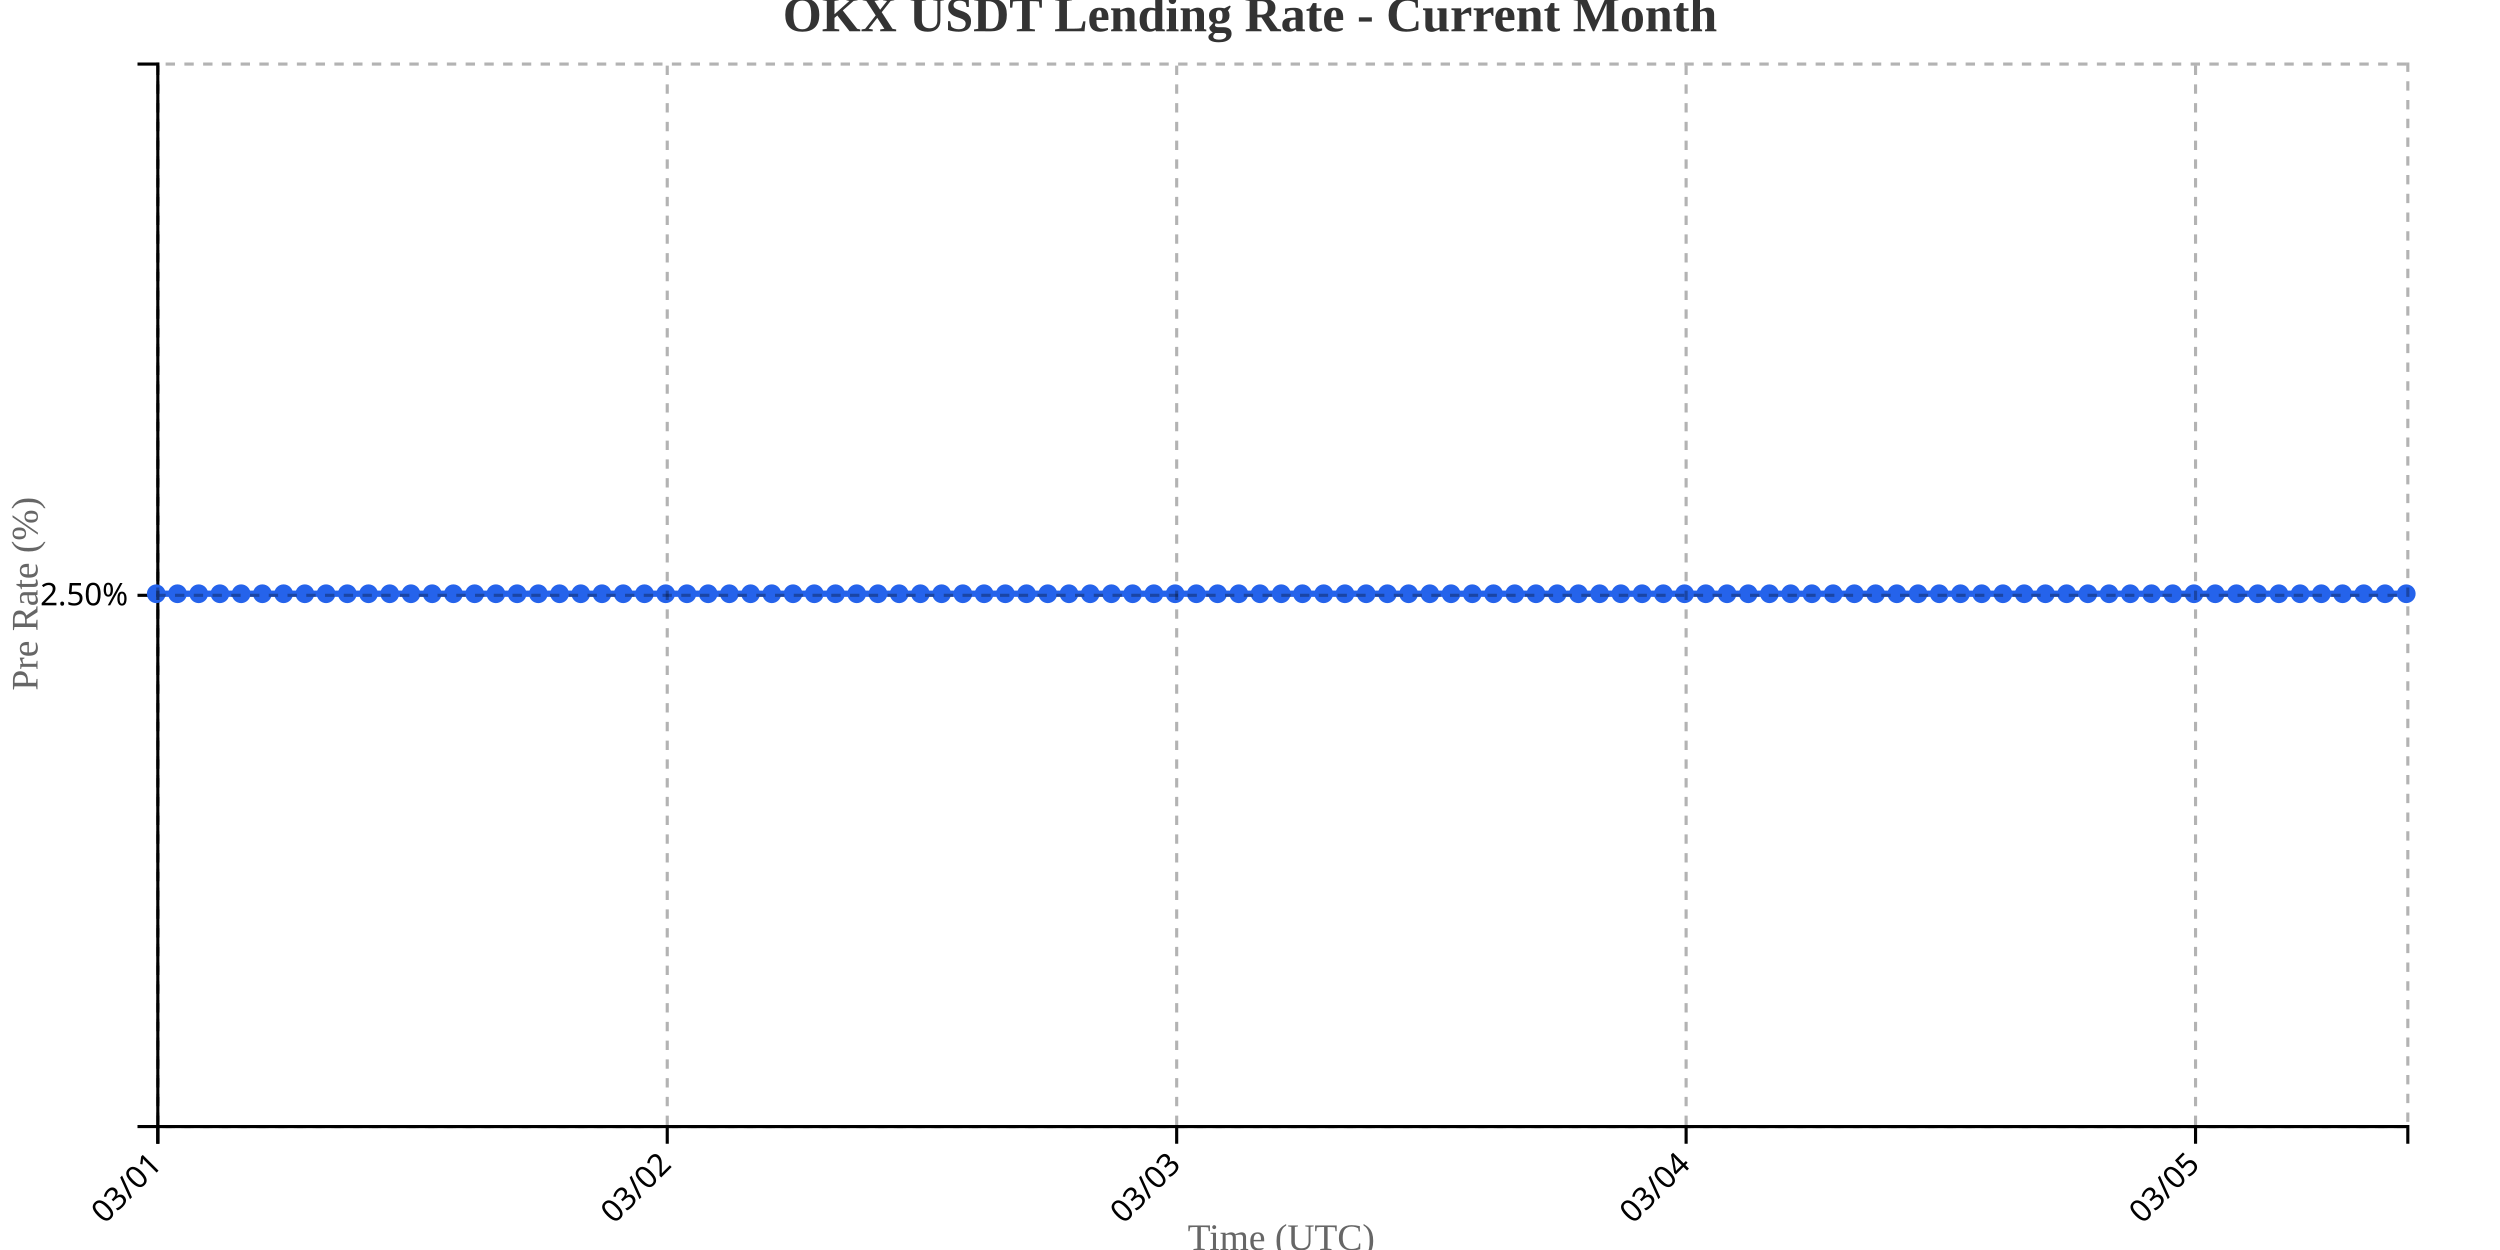
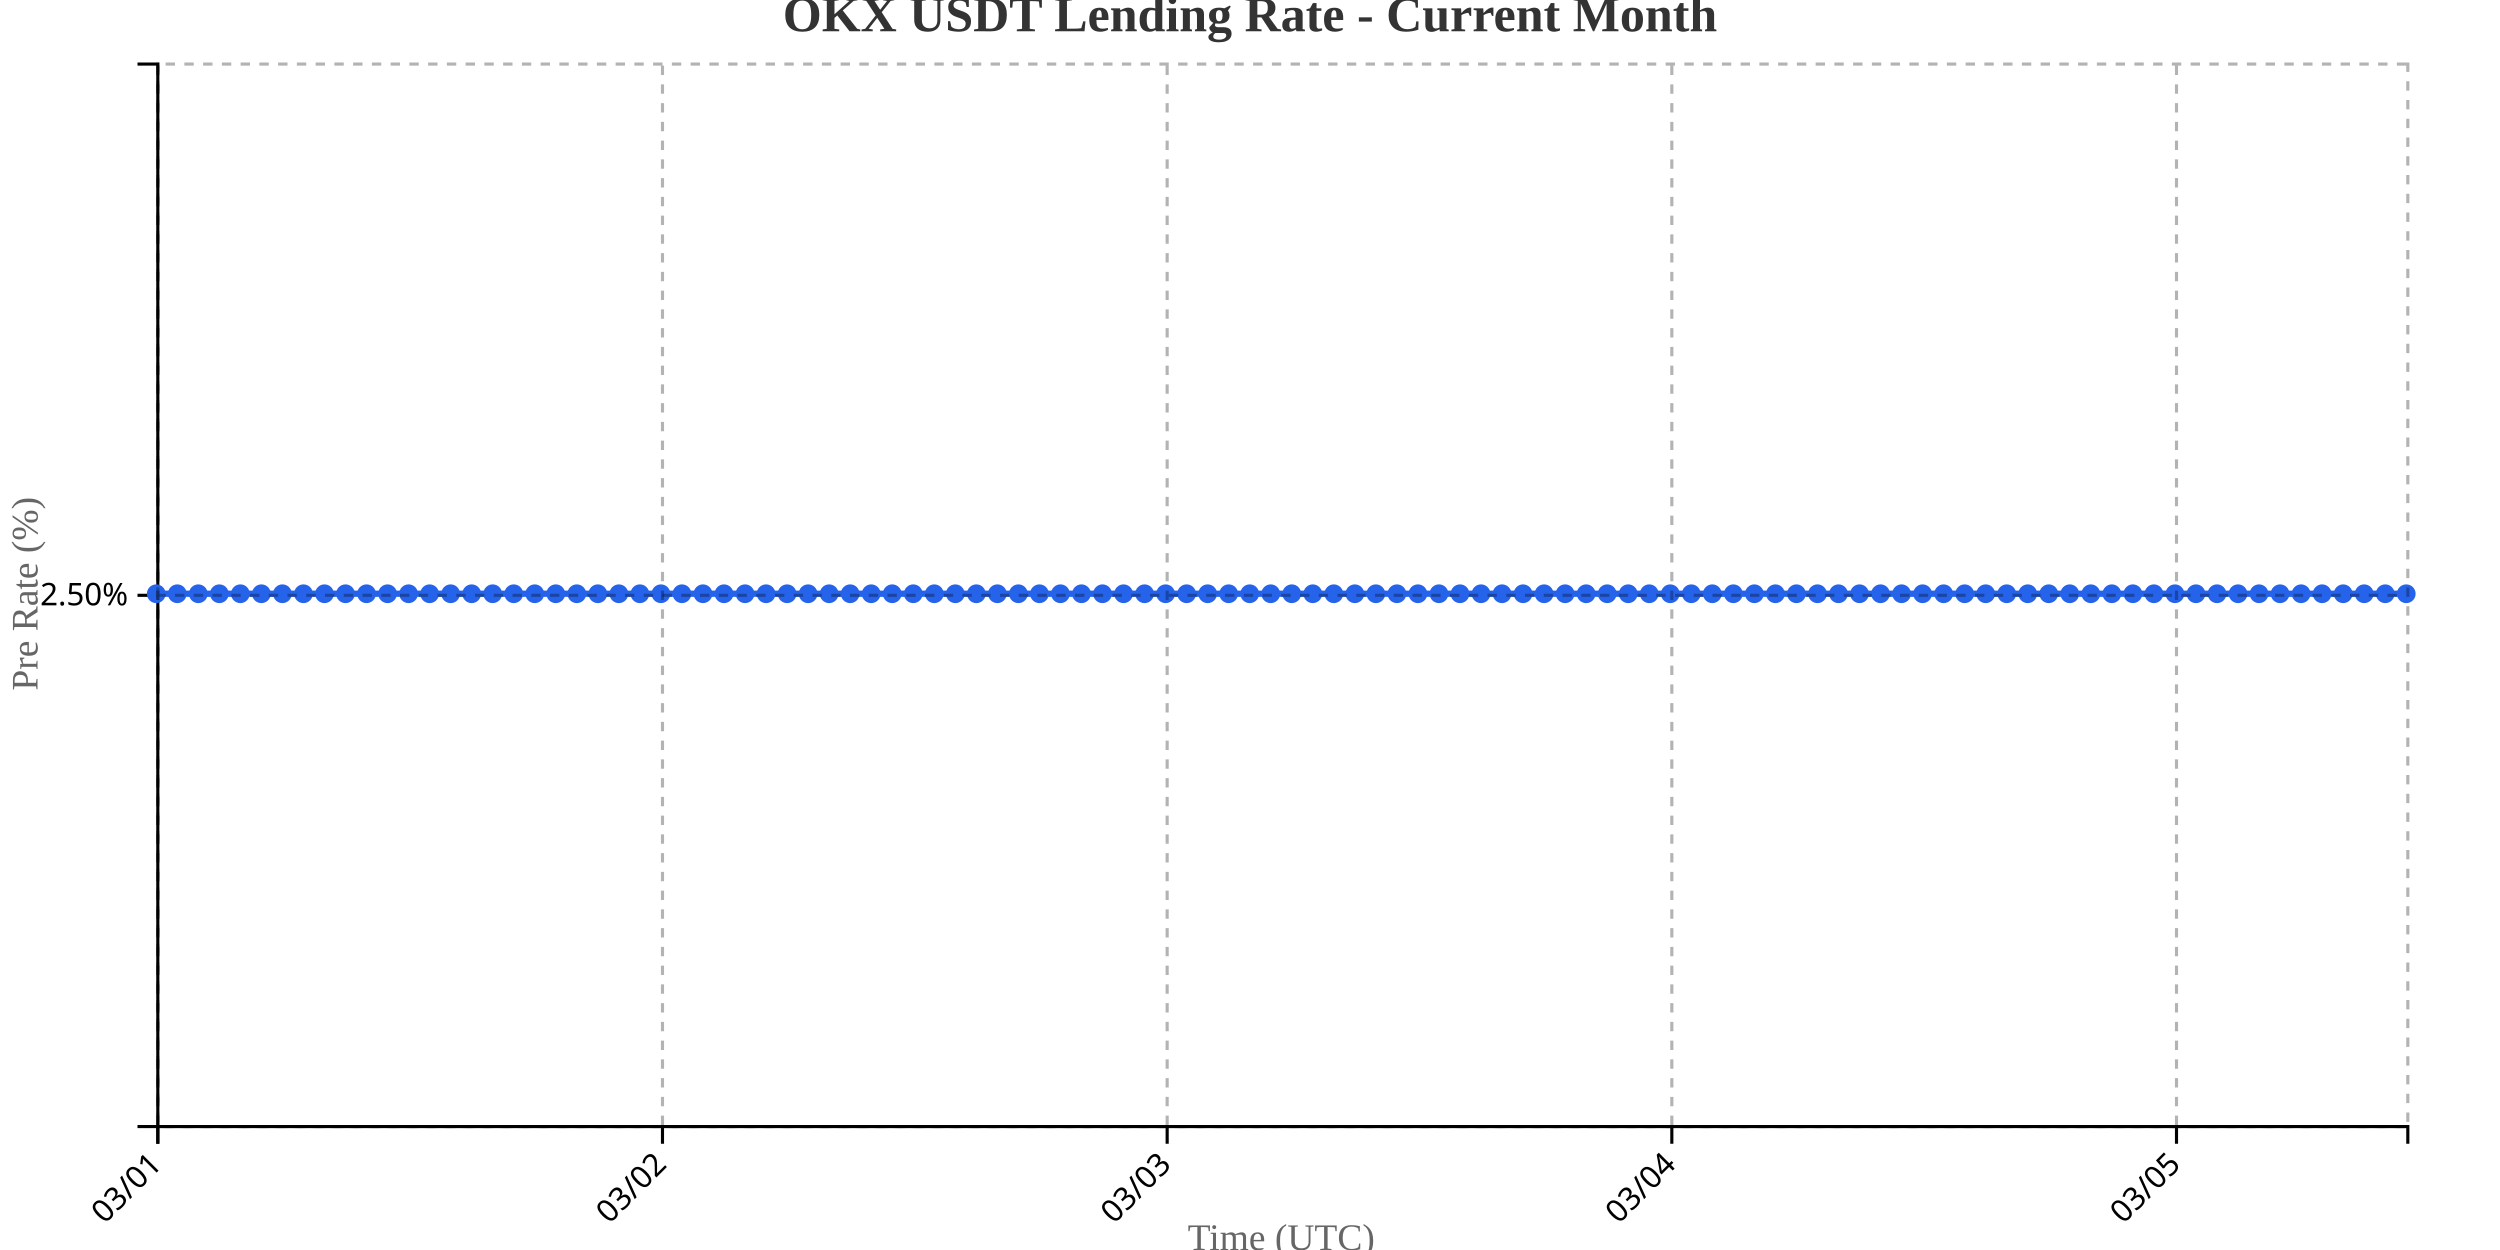
<svg xmlns="http://www.w3.org/2000/svg" width="800" height="400">
  <g transform="translate(50,20)">
    <g transform="translate(0,340)" fill="none" font-size="10" font-family="sans-serif" text-anchor="middle">
      <path class="domain" stroke="currentColor" d="M0.5,6V0.5H720.5V6" />
      <g class="tick" opacity="1" transform="translate(0.5,0)">
        <line stroke="currentColor" y2="6" />
        <text fill="currentColor" y="9" dy=".15em" style="text-anchor: end;" dx="-.8em" transform="rotate(-45)">03/01</text>
      </g>
-       <g class="tick" opacity="1" transform="translate(163.5189,0)">
+       <g class="tick" opacity="1" transform="translate(161.9953,0)">
        <line stroke="currentColor" y2="6" />
        <text fill="currentColor" y="9" dy=".15em" style="text-anchor: end;" dx="-.8em" transform="rotate(-45)">03/02</text>
      </g>
-       <g class="tick" opacity="1" transform="translate(326.5377,0)">
+       <g class="tick" opacity="1" transform="translate(323.4907,0)">
        <line stroke="currentColor" y2="6" />
        <text fill="currentColor" y="9" dy=".15em" style="text-anchor: end;" dx="-.8em" transform="rotate(-45)">03/03</text>
      </g>
-       <g class="tick" opacity="1" transform="translate(489.5566,0)">
+       <g class="tick" opacity="1" transform="translate(484.986,0)">
        <line stroke="currentColor" y2="6" />
        <text fill="currentColor" y="9" dy=".15em" style="text-anchor: end;" dx="-.8em" transform="rotate(-45)">03/04</text>
      </g>
-       <g class="tick" opacity="1" transform="translate(652.5755,0)">
+       <g class="tick" opacity="1" transform="translate(646.4813,0)">
        <line stroke="currentColor" y2="6" />
        <text fill="currentColor" y="9" dy=".15em" style="text-anchor: end;" dx="-.8em" transform="rotate(-45)">03/05</text>
      </g>
    </g>
    <g fill="none" font-size="10" font-family="sans-serif" text-anchor="end">
      <path class="domain" stroke="currentColor" d="M-6,340.5H0.5V0.5H-6" />
      <g class="tick" opacity="1" transform="translate(0,170.5)">
        <line stroke="currentColor" x2="-6" />
        <text fill="currentColor" x="-9" dy="0.32em">2.50%</text>
      </g>
    </g>
    <text transform="rotate(-90)" y="-50" x="-170" dy="1em" style="text-anchor: middle; font-size: 12px; fill: #666;">Pre Rate (%)</text>
    <text transform="translate(360, 380)" style="text-anchor: middle; font-size: 12px; fill: #666;">Time (UTC)</text>
-     <path fill="none" stroke="#2563eb" stroke-width="2" d="M0,170C2.264,170,4.528,170,6.792,170C9.057,170,11.321,170,13.585,170C15.849,170,18.113,170,20.377,170C22.642,170,24.906,170,27.17,170C29.434,170,31.698,170,33.962,170C36.226,170,38.491,170,40.755,170C43.019,170,45.283,170,47.547,170C49.811,170,52.075,170,54.34,170C56.604,170,58.868,170,61.132,170C63.396,170,65.66,170,67.925,170C70.189,170,72.453,170,74.717,170C76.981,170,79.245,170,81.509,170C83.774,170,86.038,170,88.302,170C90.566,170,92.83,170,95.094,170C97.358,170,99.623,170,101.887,170C104.151,170,106.415,170,108.679,170C110.943,170,113.208,170,115.472,170C117.736,170,120,170,122.264,170C124.528,170,126.792,170,129.057,170C131.321,170,133.585,170,135.849,170C138.113,170,140.377,170,142.642,170C144.906,170,147.17,170,149.434,170C151.698,170,153.962,170,156.226,170C158.491,170,160.755,170,163.019,170C165.283,170,167.547,170,169.811,170C172.075,170,174.34,170,176.604,170C178.868,170,181.132,170,183.396,170C185.66,170,187.925,170,190.189,170C192.453,170,194.717,170,196.981,170C199.245,170,201.509,170,203.774,170C206.038,170,208.302,170,210.566,170C212.83,170,215.094,170,217.358,170C219.623,170,221.887,170,224.151,170C226.415,170,228.679,170,230.943,170C233.208,170,235.472,170,237.736,170C240,170,242.264,170,244.528,170C246.792,170,249.057,170,251.321,170C253.585,170,255.849,170,258.113,170C260.377,170,262.642,170,264.906,170C267.17,170,269.434,170,271.698,170C273.962,170,276.226,170,278.491,170C280.755,170,283.019,170,285.283,170C287.547,170,289.811,170,292.075,170C294.34,170,296.604,170,298.868,170C301.132,170,303.396,170,305.66,170C307.925,170,310.189,170,312.453,170C314.717,170,316.981,170,319.245,170C321.509,170,323.774,170,326.038,170C328.302,170,330.566,170,332.83,170C335.094,170,337.358,170,339.623,170C341.887,170,344.151,170,346.415,170C348.679,170,350.943,170,353.208,170C355.472,170,357.736,170,360,170C362.264,170,364.528,170,366.792,170C369.057,170,371.321,170,373.585,170C375.849,170,378.113,170,380.377,170C382.642,170,384.906,170,387.17,170C389.434,170,391.698,170,393.962,170C396.226,170,398.491,170,400.755,170C403.019,170,405.283,170,407.547,170C409.811,170,412.075,170,414.34,170C416.604,170,418.868,170,421.132,170C423.396,170,425.66,170,427.925,170C430.189,170,432.453,170,434.717,170C436.981,170,439.245,170,441.509,170C443.774,170,446.038,170,448.302,170C450.566,170,452.83,170,455.094,170C457.358,170,459.623,170,461.887,170C464.151,170,466.415,170,468.679,170C470.943,170,473.208,170,475.472,170C477.736,170,480,170,482.264,170C484.528,170,486.792,170,489.057,170C491.321,170,493.585,170,495.849,170C498.113,170,500.377,170,502.642,170C504.906,170,507.17,170,509.434,170C511.698,170,513.962,170,516.226,170C518.491,170,520.755,170,523.019,170C525.283,170,527.547,170,529.811,170C532.075,170,534.34,170,536.604,170C538.868,170,541.132,170,543.396,170C545.66,170,547.925,170,550.189,170C552.453,170,554.717,170,556.981,170C559.245,170,561.509,170,563.774,170C566.038,170,568.302,170,570.566,170C572.83,170,575.094,170,577.358,170C579.623,170,581.887,170,584.151,170C586.415,170,588.679,170,590.943,170C593.208,170,595.472,170,597.736,170C600,170,602.264,170,604.528,170C606.792,170,609.057,170,611.321,170C613.585,170,615.849,170,618.113,170C620.377,170,622.642,170,624.906,170C627.17,170,629.434,170,631.698,170C633.962,170,636.226,170,638.491,170C640.755,170,643.019,170,645.283,170C647.547,170,649.811,170,652.075,170C654.34,170,656.604,170,658.868,170C661.132,170,663.396,170,665.66,170C667.925,170,670.189,170,672.453,170C674.717,170,676.981,170,679.245,170C681.509,170,683.774,170,686.038,170C688.302,170,690.566,170,692.83,170C695.094,170,697.358,170,699.623,170C701.887,170,704.151,170,706.415,170C708.679,170,710.943,170,713.208,170C715.472,170,717.736,170,720,170" />
+     <path fill="none" stroke="#2563eb" stroke-width="2" d="M0,170C2.243,170,4.486,170,6.729,170C8.972,170,11.215,170,13.458,170C15.701,170,17.944,170,20.187,170C22.43,170,24.673,170,26.916,170C29.159,170,31.402,170,33.645,170C35.888,170,38.131,170,40.374,170C42.617,170,44.86,170,47.103,170C49.346,170,51.589,170,53.832,170C56.075,170,58.318,170,60.561,170C62.804,170,65.047,170,67.29,170C69.533,170,71.776,170,74.019,170C76.262,170,78.505,170,80.748,170C82.991,170,85.234,170,87.477,170C89.72,170,91.963,170,94.206,170C96.449,170,98.692,170,100.935,170C103.178,170,105.421,170,107.664,170C109.907,170,112.15,170,114.393,170C116.636,170,118.879,170,121.121,170C123.364,170,125.607,170,127.85,170C130.093,170,132.336,170,134.579,170C136.822,170,139.065,170,141.308,170C143.551,170,145.794,170,148.037,170C150.28,170,152.523,170,154.766,170C157.009,170,159.252,170,161.495,170C163.738,170,165.981,170,168.224,170C170.467,170,172.71,170,174.953,170C177.196,170,179.439,170,181.682,170C183.925,170,186.168,170,188.411,170C190.654,170,192.897,170,195.14,170C197.383,170,199.626,170,201.869,170C204.112,170,206.355,170,208.598,170C210.841,170,213.084,170,215.327,170C217.57,170,219.813,170,222.056,170C224.299,170,226.542,170,228.785,170C231.028,170,233.271,170,235.514,170C237.757,170,240,170,242.243,170C244.486,170,246.729,170,248.972,170C251.215,170,253.458,170,255.701,170C257.944,170,260.187,170,262.43,170C264.673,170,266.916,170,269.159,170C271.402,170,273.645,170,275.888,170C278.131,170,280.374,170,282.617,170C284.86,170,287.103,170,289.346,170C291.589,170,293.832,170,296.075,170C298.318,170,300.561,170,302.804,170C305.047,170,307.29,170,309.533,170C311.776,170,314.019,170,316.262,170C318.505,170,320.748,170,322.991,170C325.234,170,327.477,170,329.72,170C331.963,170,334.206,170,336.449,170C338.692,170,340.935,170,343.178,170C345.421,170,347.664,170,349.907,170C352.15,170,354.393,170,356.636,170C358.879,170,361.121,170,363.364,170C365.607,170,367.85,170,370.093,170C372.336,170,374.579,170,376.822,170C379.065,170,381.308,170,383.551,170C385.794,170,388.037,170,390.28,170C392.523,170,394.766,170,397.009,170C399.252,170,401.495,170,403.738,170C405.981,170,408.224,170,410.467,170C412.71,170,414.953,170,417.196,170C419.439,170,421.682,170,423.925,170C426.168,170,428.411,170,430.654,170C432.897,170,435.14,170,437.383,170C439.626,170,441.869,170,444.112,170C446.355,170,448.598,170,450.841,170C453.084,170,455.327,170,457.57,170C459.813,170,462.056,170,464.299,170C466.542,170,468.785,170,471.028,170C473.271,170,475.514,170,477.757,170C480,170,482.243,170,484.486,170C486.729,170,488.972,170,491.215,170C493.458,170,495.701,170,497.944,170C500.187,170,502.43,170,504.673,170C506.916,170,509.159,170,511.402,170C513.645,170,515.888,170,518.131,170C520.374,170,522.617,170,524.86,170C527.103,170,529.346,170,531.589,170C533.832,170,536.075,170,538.318,170C540.561,170,542.804,170,545.047,170C547.29,170,549.533,170,551.776,170C554.019,170,556.262,170,558.505,170C560.748,170,562.991,170,565.234,170C567.477,170,569.72,170,571.963,170C574.206,170,576.449,170,578.692,170C580.935,170,583.178,170,585.421,170C587.664,170,589.907,170,592.15,170C594.393,170,596.636,170,598.879,170C601.121,170,603.364,170,605.607,170C607.85,170,610.093,170,612.336,170C614.579,170,616.822,170,619.065,170C621.308,170,623.551,170,625.794,170C628.037,170,630.28,170,632.523,170C634.766,170,637.009,170,639.252,170C641.495,170,643.738,170,645.981,170C648.224,170,650.467,170,652.71,170C654.953,170,657.196,170,659.439,170C661.682,170,663.925,170,666.168,170C668.411,170,670.654,170,672.897,170C675.14,170,677.383,170,679.626,170C681.869,170,684.112,170,686.355,170C688.598,170,690.841,170,693.084,170C695.327,170,697.57,170,699.813,170C702.056,170,704.299,170,706.542,170C708.785,170,711.028,170,713.271,170C715.514,170,717.757,170,720,170" />
    <circle class="dot" cx="0" cy="170" r="3" fill="#2563eb" />
-     <circle class="dot" cx="6.792" cy="170" r="3" fill="#2563eb" />
-     <circle class="dot" cx="13.585" cy="170" r="3" fill="#2563eb" />
-     <circle class="dot" cx="20.377" cy="170" r="3" fill="#2563eb" />
-     <circle class="dot" cx="27.17" cy="170" r="3" fill="#2563eb" />
-     <circle class="dot" cx="33.962" cy="170" r="3" fill="#2563eb" />
-     <circle class="dot" cx="40.755" cy="170" r="3" fill="#2563eb" />
-     <circle class="dot" cx="47.547" cy="170" r="3" fill="#2563eb" />
-     <circle class="dot" cx="54.34" cy="170" r="3" fill="#2563eb" />
-     <circle class="dot" cx="61.132" cy="170" r="3" fill="#2563eb" />
-     <circle class="dot" cx="67.925" cy="170" r="3" fill="#2563eb" />
-     <circle class="dot" cx="74.717" cy="170" r="3" fill="#2563eb" />
-     <circle class="dot" cx="81.509" cy="170" r="3" fill="#2563eb" />
-     <circle class="dot" cx="88.302" cy="170" r="3" fill="#2563eb" />
-     <circle class="dot" cx="95.094" cy="170" r="3" fill="#2563eb" />
-     <circle class="dot" cx="101.887" cy="170" r="3" fill="#2563eb" />
-     <circle class="dot" cx="108.679" cy="170" r="3" fill="#2563eb" />
-     <circle class="dot" cx="115.472" cy="170" r="3" fill="#2563eb" />
-     <circle class="dot" cx="122.264" cy="170" r="3" fill="#2563eb" />
-     <circle class="dot" cx="129.057" cy="170" r="3" fill="#2563eb" />
-     <circle class="dot" cx="135.849" cy="170" r="3" fill="#2563eb" />
-     <circle class="dot" cx="142.642" cy="170" r="3" fill="#2563eb" />
-     <circle class="dot" cx="149.434" cy="170" r="3" fill="#2563eb" />
-     <circle class="dot" cx="156.226" cy="170" r="3" fill="#2563eb" />
-     <circle class="dot" cx="163.019" cy="170" r="3" fill="#2563eb" />
-     <circle class="dot" cx="169.811" cy="170" r="3" fill="#2563eb" />
-     <circle class="dot" cx="176.604" cy="170" r="3" fill="#2563eb" />
-     <circle class="dot" cx="183.396" cy="170" r="3" fill="#2563eb" />
-     <circle class="dot" cx="190.189" cy="170" r="3" fill="#2563eb" />
-     <circle class="dot" cx="196.981" cy="170" r="3" fill="#2563eb" />
-     <circle class="dot" cx="203.774" cy="170" r="3" fill="#2563eb" />
-     <circle class="dot" cx="210.566" cy="170" r="3" fill="#2563eb" />
-     <circle class="dot" cx="217.358" cy="170" r="3" fill="#2563eb" />
-     <circle class="dot" cx="224.151" cy="170" r="3" fill="#2563eb" />
-     <circle class="dot" cx="230.943" cy="170" r="3" fill="#2563eb" />
-     <circle class="dot" cx="237.736" cy="170" r="3" fill="#2563eb" />
-     <circle class="dot" cx="244.528" cy="170" r="3" fill="#2563eb" />
-     <circle class="dot" cx="251.321" cy="170" r="3" fill="#2563eb" />
-     <circle class="dot" cx="258.113" cy="170" r="3" fill="#2563eb" />
-     <circle class="dot" cx="264.906" cy="170" r="3" fill="#2563eb" />
-     <circle class="dot" cx="271.698" cy="170" r="3" fill="#2563eb" />
-     <circle class="dot" cx="278.491" cy="170" r="3" fill="#2563eb" />
-     <circle class="dot" cx="285.283" cy="170" r="3" fill="#2563eb" />
-     <circle class="dot" cx="292.075" cy="170" r="3" fill="#2563eb" />
-     <circle class="dot" cx="298.868" cy="170" r="3" fill="#2563eb" />
-     <circle class="dot" cx="305.66" cy="170" r="3" fill="#2563eb" />
-     <circle class="dot" cx="312.453" cy="170" r="3" fill="#2563eb" />
-     <circle class="dot" cx="319.245" cy="170" r="3" fill="#2563eb" />
-     <circle class="dot" cx="326.038" cy="170" r="3" fill="#2563eb" />
-     <circle class="dot" cx="332.83" cy="170" r="3" fill="#2563eb" />
-     <circle class="dot" cx="339.623" cy="170" r="3" fill="#2563eb" />
-     <circle class="dot" cx="346.415" cy="170" r="3" fill="#2563eb" />
-     <circle class="dot" cx="353.208" cy="170" r="3" fill="#2563eb" />
-     <circle class="dot" cx="360" cy="170" r="3" fill="#2563eb" />
-     <circle class="dot" cx="366.792" cy="170" r="3" fill="#2563eb" />
-     <circle class="dot" cx="373.585" cy="170" r="3" fill="#2563eb" />
-     <circle class="dot" cx="380.377" cy="170" r="3" fill="#2563eb" />
-     <circle class="dot" cx="387.17" cy="170" r="3" fill="#2563eb" />
-     <circle class="dot" cx="393.962" cy="170" r="3" fill="#2563eb" />
-     <circle class="dot" cx="400.755" cy="170" r="3" fill="#2563eb" />
-     <circle class="dot" cx="407.547" cy="170" r="3" fill="#2563eb" />
-     <circle class="dot" cx="414.34" cy="170" r="3" fill="#2563eb" />
-     <circle class="dot" cx="421.132" cy="170" r="3" fill="#2563eb" />
-     <circle class="dot" cx="427.925" cy="170" r="3" fill="#2563eb" />
-     <circle class="dot" cx="434.717" cy="170" r="3" fill="#2563eb" />
-     <circle class="dot" cx="441.509" cy="170" r="3" fill="#2563eb" />
-     <circle class="dot" cx="448.302" cy="170" r="3" fill="#2563eb" />
-     <circle class="dot" cx="455.094" cy="170" r="3" fill="#2563eb" />
-     <circle class="dot" cx="461.887" cy="170" r="3" fill="#2563eb" />
-     <circle class="dot" cx="468.679" cy="170" r="3" fill="#2563eb" />
-     <circle class="dot" cx="475.472" cy="170" r="3" fill="#2563eb" />
-     <circle class="dot" cx="482.264" cy="170" r="3" fill="#2563eb" />
-     <circle class="dot" cx="489.057" cy="170" r="3" fill="#2563eb" />
-     <circle class="dot" cx="495.849" cy="170" r="3" fill="#2563eb" />
-     <circle class="dot" cx="502.642" cy="170" r="3" fill="#2563eb" />
-     <circle class="dot" cx="509.434" cy="170" r="3" fill="#2563eb" />
-     <circle class="dot" cx="516.226" cy="170" r="3" fill="#2563eb" />
-     <circle class="dot" cx="523.019" cy="170" r="3" fill="#2563eb" />
-     <circle class="dot" cx="529.811" cy="170" r="3" fill="#2563eb" />
-     <circle class="dot" cx="536.604" cy="170" r="3" fill="#2563eb" />
-     <circle class="dot" cx="543.396" cy="170" r="3" fill="#2563eb" />
-     <circle class="dot" cx="550.189" cy="170" r="3" fill="#2563eb" />
-     <circle class="dot" cx="556.981" cy="170" r="3" fill="#2563eb" />
-     <circle class="dot" cx="563.774" cy="170" r="3" fill="#2563eb" />
-     <circle class="dot" cx="570.566" cy="170" r="3" fill="#2563eb" />
-     <circle class="dot" cx="577.358" cy="170" r="3" fill="#2563eb" />
-     <circle class="dot" cx="584.151" cy="170" r="3" fill="#2563eb" />
-     <circle class="dot" cx="590.943" cy="170" r="3" fill="#2563eb" />
-     <circle class="dot" cx="597.736" cy="170" r="3" fill="#2563eb" />
-     <circle class="dot" cx="604.528" cy="170" r="3" fill="#2563eb" />
-     <circle class="dot" cx="611.321" cy="170" r="3" fill="#2563eb" />
-     <circle class="dot" cx="618.113" cy="170" r="3" fill="#2563eb" />
-     <circle class="dot" cx="624.906" cy="170" r="3" fill="#2563eb" />
-     <circle class="dot" cx="631.698" cy="170" r="3" fill="#2563eb" />
-     <circle class="dot" cx="638.491" cy="170" r="3" fill="#2563eb" />
-     <circle class="dot" cx="645.283" cy="170" r="3" fill="#2563eb" />
-     <circle class="dot" cx="652.075" cy="170" r="3" fill="#2563eb" />
-     <circle class="dot" cx="658.868" cy="170" r="3" fill="#2563eb" />
-     <circle class="dot" cx="665.66" cy="170" r="3" fill="#2563eb" />
-     <circle class="dot" cx="672.453" cy="170" r="3" fill="#2563eb" />
-     <circle class="dot" cx="679.245" cy="170" r="3" fill="#2563eb" />
-     <circle class="dot" cx="686.038" cy="170" r="3" fill="#2563eb" />
-     <circle class="dot" cx="692.83" cy="170" r="3" fill="#2563eb" />
-     <circle class="dot" cx="699.623" cy="170" r="3" fill="#2563eb" />
-     <circle class="dot" cx="706.415" cy="170" r="3" fill="#2563eb" />
-     <circle class="dot" cx="713.208" cy="170" r="3" fill="#2563eb" />
+     <circle class="dot" cx="6.729" cy="170" r="3" fill="#2563eb" />
+     <circle class="dot" cx="13.458" cy="170" r="3" fill="#2563eb" />
+     <circle class="dot" cx="20.187" cy="170" r="3" fill="#2563eb" />
+     <circle class="dot" cx="26.916" cy="170" r="3" fill="#2563eb" />
+     <circle class="dot" cx="33.645" cy="170" r="3" fill="#2563eb" />
+     <circle class="dot" cx="40.374" cy="170" r="3" fill="#2563eb" />
+     <circle class="dot" cx="47.103" cy="170" r="3" fill="#2563eb" />
+     <circle class="dot" cx="53.832" cy="170" r="3" fill="#2563eb" />
+     <circle class="dot" cx="60.561" cy="170" r="3" fill="#2563eb" />
+     <circle class="dot" cx="67.29" cy="170" r="3" fill="#2563eb" />
+     <circle class="dot" cx="74.019" cy="170" r="3" fill="#2563eb" />
+     <circle class="dot" cx="80.748" cy="170" r="3" fill="#2563eb" />
+     <circle class="dot" cx="87.477" cy="170" r="3" fill="#2563eb" />
+     <circle class="dot" cx="94.206" cy="170" r="3" fill="#2563eb" />
+     <circle class="dot" cx="100.935" cy="170" r="3" fill="#2563eb" />
+     <circle class="dot" cx="107.664" cy="170" r="3" fill="#2563eb" />
+     <circle class="dot" cx="114.393" cy="170" r="3" fill="#2563eb" />
+     <circle class="dot" cx="121.121" cy="170" r="3" fill="#2563eb" />
+     <circle class="dot" cx="127.85" cy="170" r="3" fill="#2563eb" />
+     <circle class="dot" cx="134.579" cy="170" r="3" fill="#2563eb" />
+     <circle class="dot" cx="141.308" cy="170" r="3" fill="#2563eb" />
+     <circle class="dot" cx="148.037" cy="170" r="3" fill="#2563eb" />
+     <circle class="dot" cx="154.766" cy="170" r="3" fill="#2563eb" />
+     <circle class="dot" cx="161.495" cy="170" r="3" fill="#2563eb" />
+     <circle class="dot" cx="168.224" cy="170" r="3" fill="#2563eb" />
+     <circle class="dot" cx="174.953" cy="170" r="3" fill="#2563eb" />
+     <circle class="dot" cx="181.682" cy="170" r="3" fill="#2563eb" />
+     <circle class="dot" cx="188.411" cy="170" r="3" fill="#2563eb" />
+     <circle class="dot" cx="195.14" cy="170" r="3" fill="#2563eb" />
+     <circle class="dot" cx="201.869" cy="170" r="3" fill="#2563eb" />
+     <circle class="dot" cx="208.598" cy="170" r="3" fill="#2563eb" />
+     <circle class="dot" cx="215.327" cy="170" r="3" fill="#2563eb" />
+     <circle class="dot" cx="222.056" cy="170" r="3" fill="#2563eb" />
+     <circle class="dot" cx="228.785" cy="170" r="3" fill="#2563eb" />
+     <circle class="dot" cx="235.514" cy="170" r="3" fill="#2563eb" />
+     <circle class="dot" cx="242.243" cy="170" r="3" fill="#2563eb" />
+     <circle class="dot" cx="248.972" cy="170" r="3" fill="#2563eb" />
+     <circle class="dot" cx="255.701" cy="170" r="3" fill="#2563eb" />
+     <circle class="dot" cx="262.43" cy="170" r="3" fill="#2563eb" />
+     <circle class="dot" cx="269.159" cy="170" r="3" fill="#2563eb" />
+     <circle class="dot" cx="275.888" cy="170" r="3" fill="#2563eb" />
+     <circle class="dot" cx="282.617" cy="170" r="3" fill="#2563eb" />
+     <circle class="dot" cx="289.346" cy="170" r="3" fill="#2563eb" />
+     <circle class="dot" cx="296.075" cy="170" r="3" fill="#2563eb" />
+     <circle class="dot" cx="302.804" cy="170" r="3" fill="#2563eb" />
+     <circle class="dot" cx="309.533" cy="170" r="3" fill="#2563eb" />
+     <circle class="dot" cx="316.262" cy="170" r="3" fill="#2563eb" />
+     <circle class="dot" cx="322.991" cy="170" r="3" fill="#2563eb" />
+     <circle class="dot" cx="329.72" cy="170" r="3" fill="#2563eb" />
+     <circle class="dot" cx="336.449" cy="170" r="3" fill="#2563eb" />
+     <circle class="dot" cx="343.178" cy="170" r="3" fill="#2563eb" />
+     <circle class="dot" cx="349.907" cy="170" r="3" fill="#2563eb" />
+     <circle class="dot" cx="356.636" cy="170" r="3" fill="#2563eb" />
+     <circle class="dot" cx="363.364" cy="170" r="3" fill="#2563eb" />
+     <circle class="dot" cx="370.093" cy="170" r="3" fill="#2563eb" />
+     <circle class="dot" cx="376.822" cy="170" r="3" fill="#2563eb" />
+     <circle class="dot" cx="383.551" cy="170" r="3" fill="#2563eb" />
+     <circle class="dot" cx="390.28" cy="170" r="3" fill="#2563eb" />
+     <circle class="dot" cx="397.009" cy="170" r="3" fill="#2563eb" />
+     <circle class="dot" cx="403.738" cy="170" r="3" fill="#2563eb" />
+     <circle class="dot" cx="410.467" cy="170" r="3" fill="#2563eb" />
+     <circle class="dot" cx="417.196" cy="170" r="3" fill="#2563eb" />
+     <circle class="dot" cx="423.925" cy="170" r="3" fill="#2563eb" />
+     <circle class="dot" cx="430.654" cy="170" r="3" fill="#2563eb" />
+     <circle class="dot" cx="437.383" cy="170" r="3" fill="#2563eb" />
+     <circle class="dot" cx="444.112" cy="170" r="3" fill="#2563eb" />
+     <circle class="dot" cx="450.841" cy="170" r="3" fill="#2563eb" />
+     <circle class="dot" cx="457.57" cy="170" r="3" fill="#2563eb" />
+     <circle class="dot" cx="464.299" cy="170" r="3" fill="#2563eb" />
+     <circle class="dot" cx="471.028" cy="170" r="3" fill="#2563eb" />
+     <circle class="dot" cx="477.757" cy="170" r="3" fill="#2563eb" />
+     <circle class="dot" cx="484.486" cy="170" r="3" fill="#2563eb" />
+     <circle class="dot" cx="491.215" cy="170" r="3" fill="#2563eb" />
+     <circle class="dot" cx="497.944" cy="170" r="3" fill="#2563eb" />
+     <circle class="dot" cx="504.673" cy="170" r="3" fill="#2563eb" />
+     <circle class="dot" cx="511.402" cy="170" r="3" fill="#2563eb" />
+     <circle class="dot" cx="518.131" cy="170" r="3" fill="#2563eb" />
+     <circle class="dot" cx="524.86" cy="170" r="3" fill="#2563eb" />
+     <circle class="dot" cx="531.589" cy="170" r="3" fill="#2563eb" />
+     <circle class="dot" cx="538.318" cy="170" r="3" fill="#2563eb" />
+     <circle class="dot" cx="545.047" cy="170" r="3" fill="#2563eb" />
+     <circle class="dot" cx="551.776" cy="170" r="3" fill="#2563eb" />
+     <circle class="dot" cx="558.505" cy="170" r="3" fill="#2563eb" />
+     <circle class="dot" cx="565.234" cy="170" r="3" fill="#2563eb" />
+     <circle class="dot" cx="571.963" cy="170" r="3" fill="#2563eb" />
+     <circle class="dot" cx="578.692" cy="170" r="3" fill="#2563eb" />
+     <circle class="dot" cx="585.421" cy="170" r="3" fill="#2563eb" />
+     <circle class="dot" cx="592.15" cy="170" r="3" fill="#2563eb" />
+     <circle class="dot" cx="598.879" cy="170" r="3" fill="#2563eb" />
+     <circle class="dot" cx="605.607" cy="170" r="3" fill="#2563eb" />
+     <circle class="dot" cx="612.336" cy="170" r="3" fill="#2563eb" />
+     <circle class="dot" cx="619.065" cy="170" r="3" fill="#2563eb" />
+     <circle class="dot" cx="625.794" cy="170" r="3" fill="#2563eb" />
+     <circle class="dot" cx="632.523" cy="170" r="3" fill="#2563eb" />
+     <circle class="dot" cx="639.252" cy="170" r="3" fill="#2563eb" />
+     <circle class="dot" cx="645.981" cy="170" r="3" fill="#2563eb" />
+     <circle class="dot" cx="652.71" cy="170" r="3" fill="#2563eb" />
+     <circle class="dot" cx="659.439" cy="170" r="3" fill="#2563eb" />
+     <circle class="dot" cx="666.168" cy="170" r="3" fill="#2563eb" />
+     <circle class="dot" cx="672.897" cy="170" r="3" fill="#2563eb" />
+     <circle class="dot" cx="679.626" cy="170" r="3" fill="#2563eb" />
+     <circle class="dot" cx="686.355" cy="170" r="3" fill="#2563eb" />
+     <circle class="dot" cx="693.084" cy="170" r="3" fill="#2563eb" />
+     <circle class="dot" cx="699.813" cy="170" r="3" fill="#2563eb" />
+     <circle class="dot" cx="706.542" cy="170" r="3" fill="#2563eb" />
+     <circle class="dot" cx="713.271" cy="170" r="3" fill="#2563eb" />
    <circle class="dot" cx="720" cy="170" r="3" fill="#2563eb" />
    <g class="grid" transform="translate(0,340)" fill="none" font-size="10" font-family="sans-serif" text-anchor="middle" style="stroke-dasharray: 3,3; opacity: 0.3;">
      <path class="domain" stroke="currentColor" d="M0.5,-340V0.5H720.5V-340" />
      <g class="tick" opacity="1" transform="translate(0.5,0)">
        <line stroke="currentColor" y2="-340" />
        <text fill="currentColor" y="3" dy="0.71em" />
      </g>
-       <g class="tick" opacity="1" transform="translate(163.5189,0)">
+       <g class="tick" opacity="1" transform="translate(161.9953,0)">
        <line stroke="currentColor" y2="-340" />
        <text fill="currentColor" y="3" dy="0.71em" />
      </g>
-       <g class="tick" opacity="1" transform="translate(326.5377,0)">
+       <g class="tick" opacity="1" transform="translate(323.4907,0)">
        <line stroke="currentColor" y2="-340" />
        <text fill="currentColor" y="3" dy="0.71em" />
      </g>
-       <g class="tick" opacity="1" transform="translate(489.5566,0)">
+       <g class="tick" opacity="1" transform="translate(484.986,0)">
        <line stroke="currentColor" y2="-340" />
        <text fill="currentColor" y="3" dy="0.71em" />
      </g>
-       <g class="tick" opacity="1" transform="translate(652.5755,0)">
+       <g class="tick" opacity="1" transform="translate(646.4813,0)">
        <line stroke="currentColor" y2="-340" />
        <text fill="currentColor" y="3" dy="0.71em" />
      </g>
    </g>
    <g class="grid" fill="none" font-size="10" font-family="sans-serif" text-anchor="end" style="stroke-dasharray: 3,3; opacity: 0.3;">
      <path class="domain" stroke="currentColor" d="M720,340.5H0.5V0.5H720" />
      <g class="tick" opacity="1" transform="translate(0,170.5)">
        <line stroke="currentColor" x2="720" />
        <text fill="currentColor" x="-3" dy="0.32em" />
      </g>
    </g>
  </g>
  <text x="400" y="10" text-anchor="middle" style="font-size: 16px; font-weight: bold; fill: #333;">OKX USDT Lending Rate - Current Month</text>
</svg>
